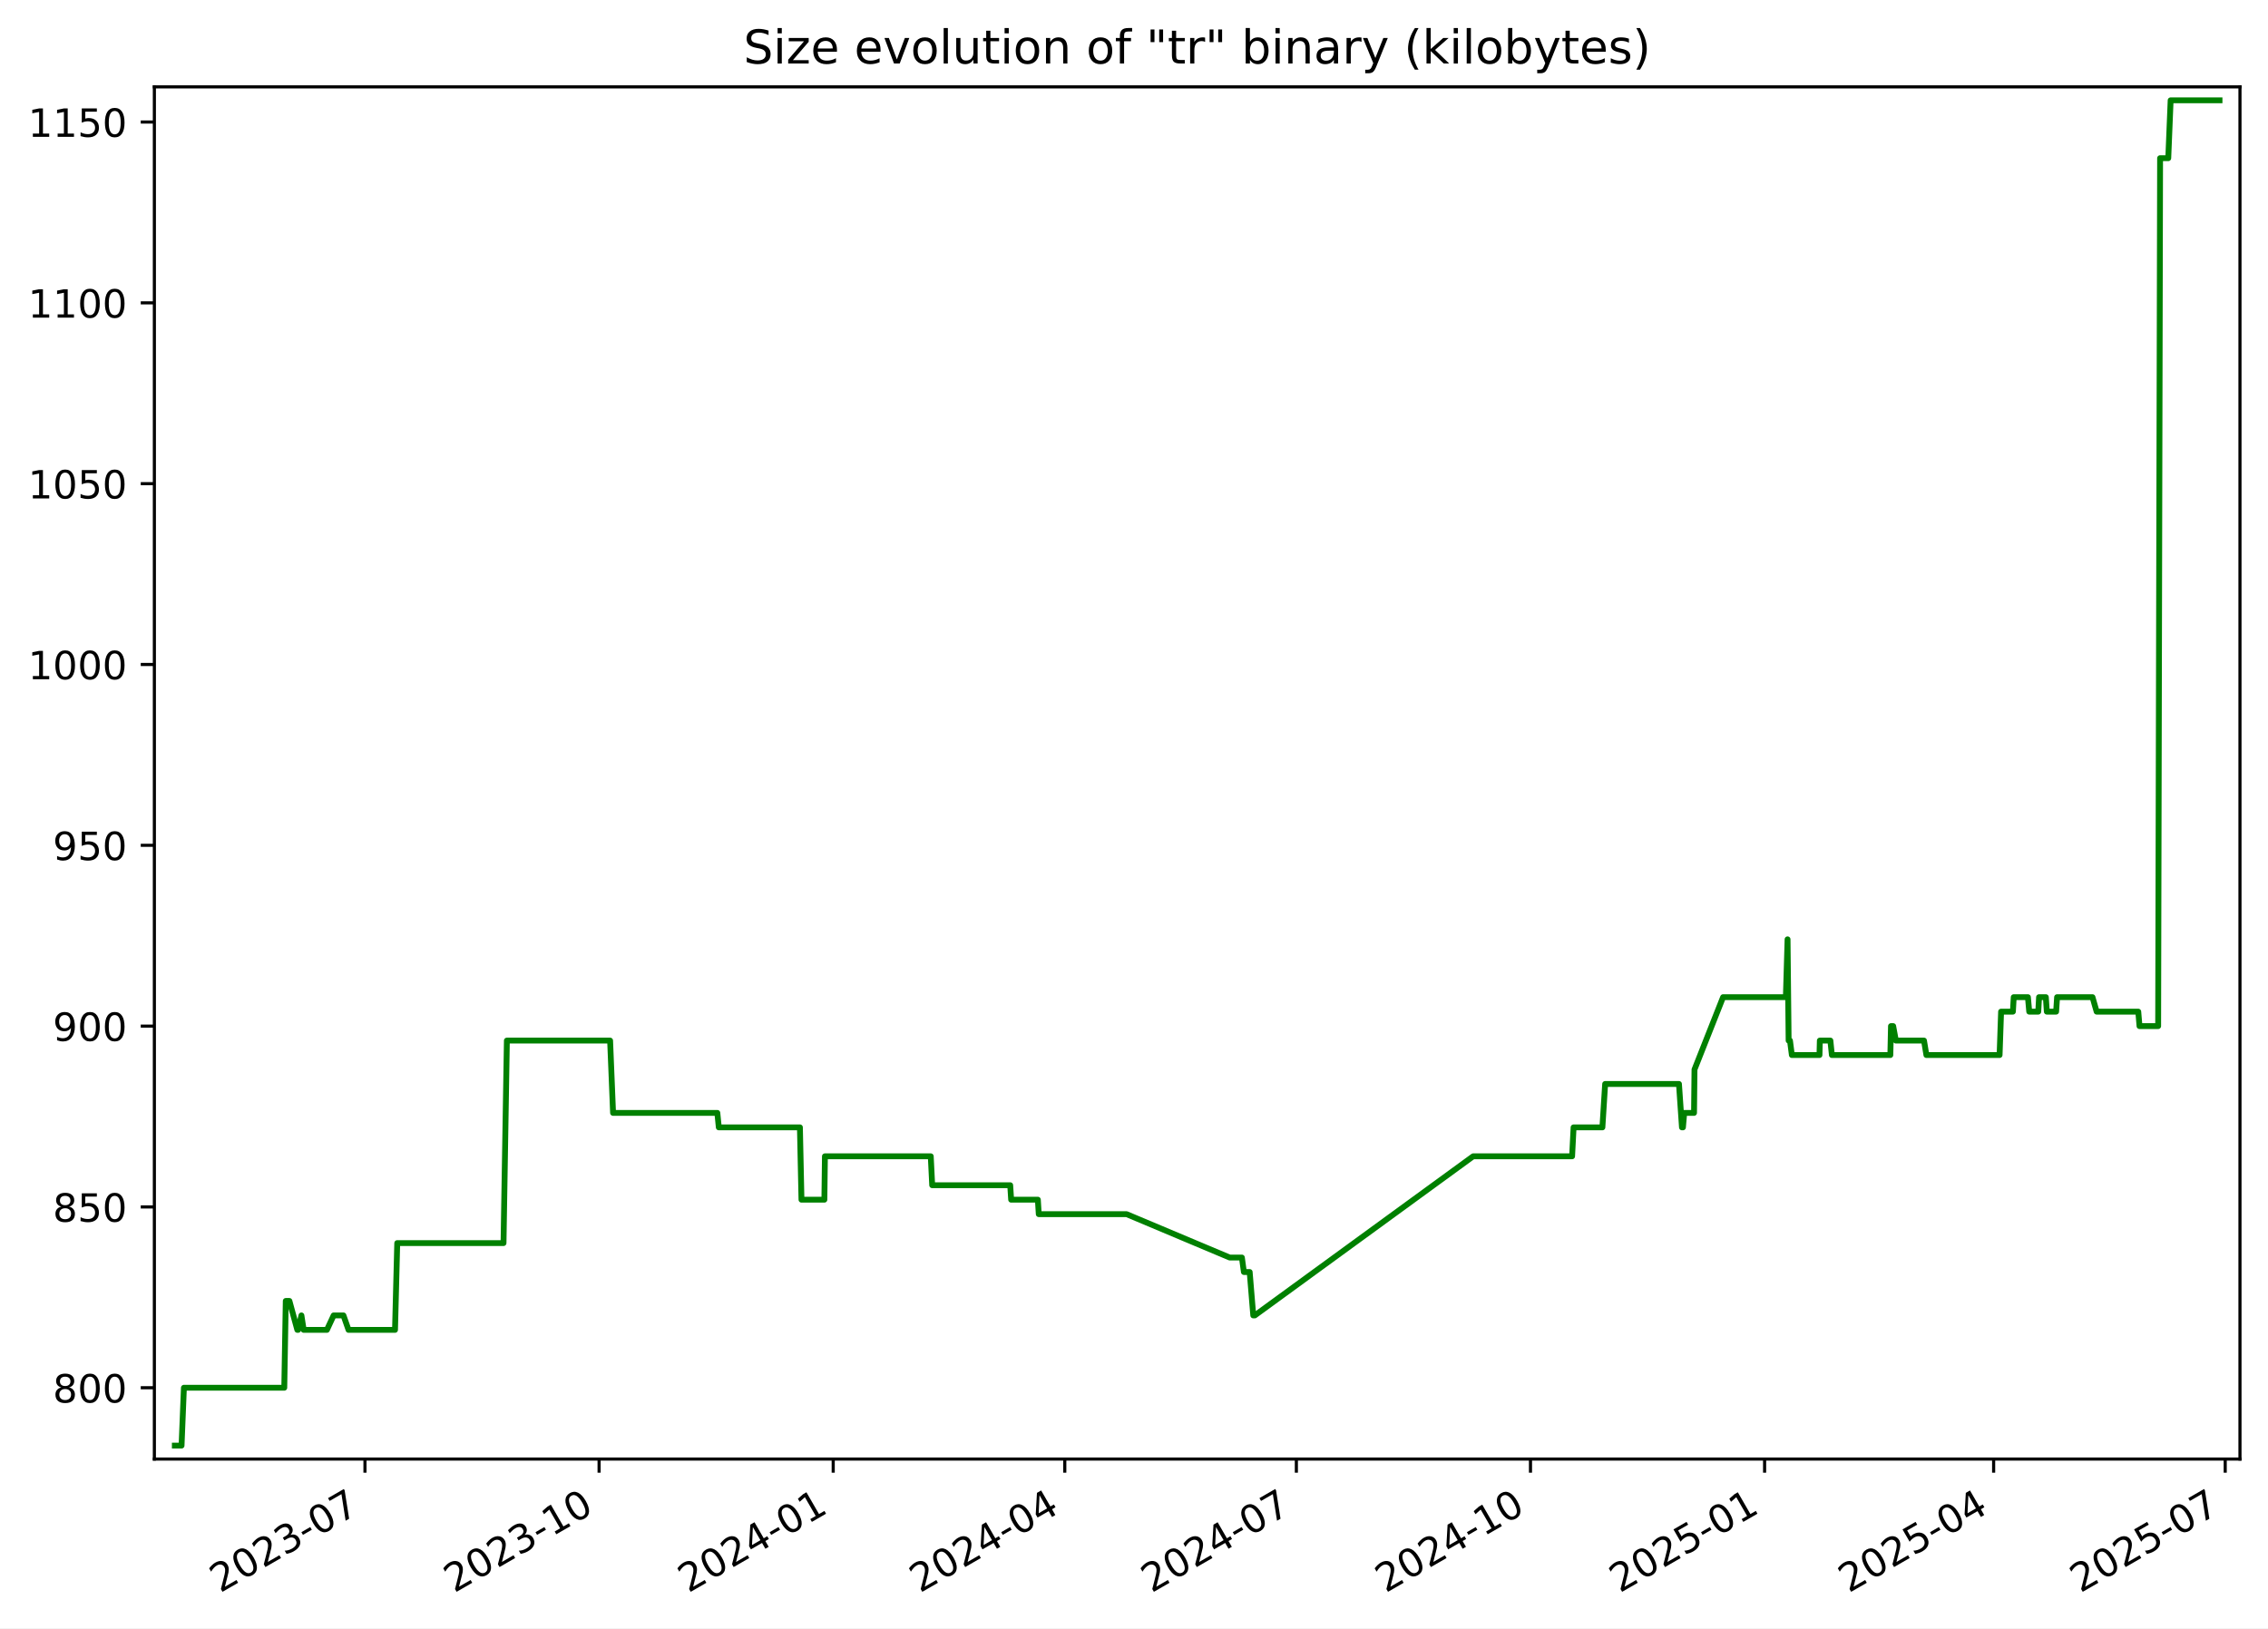
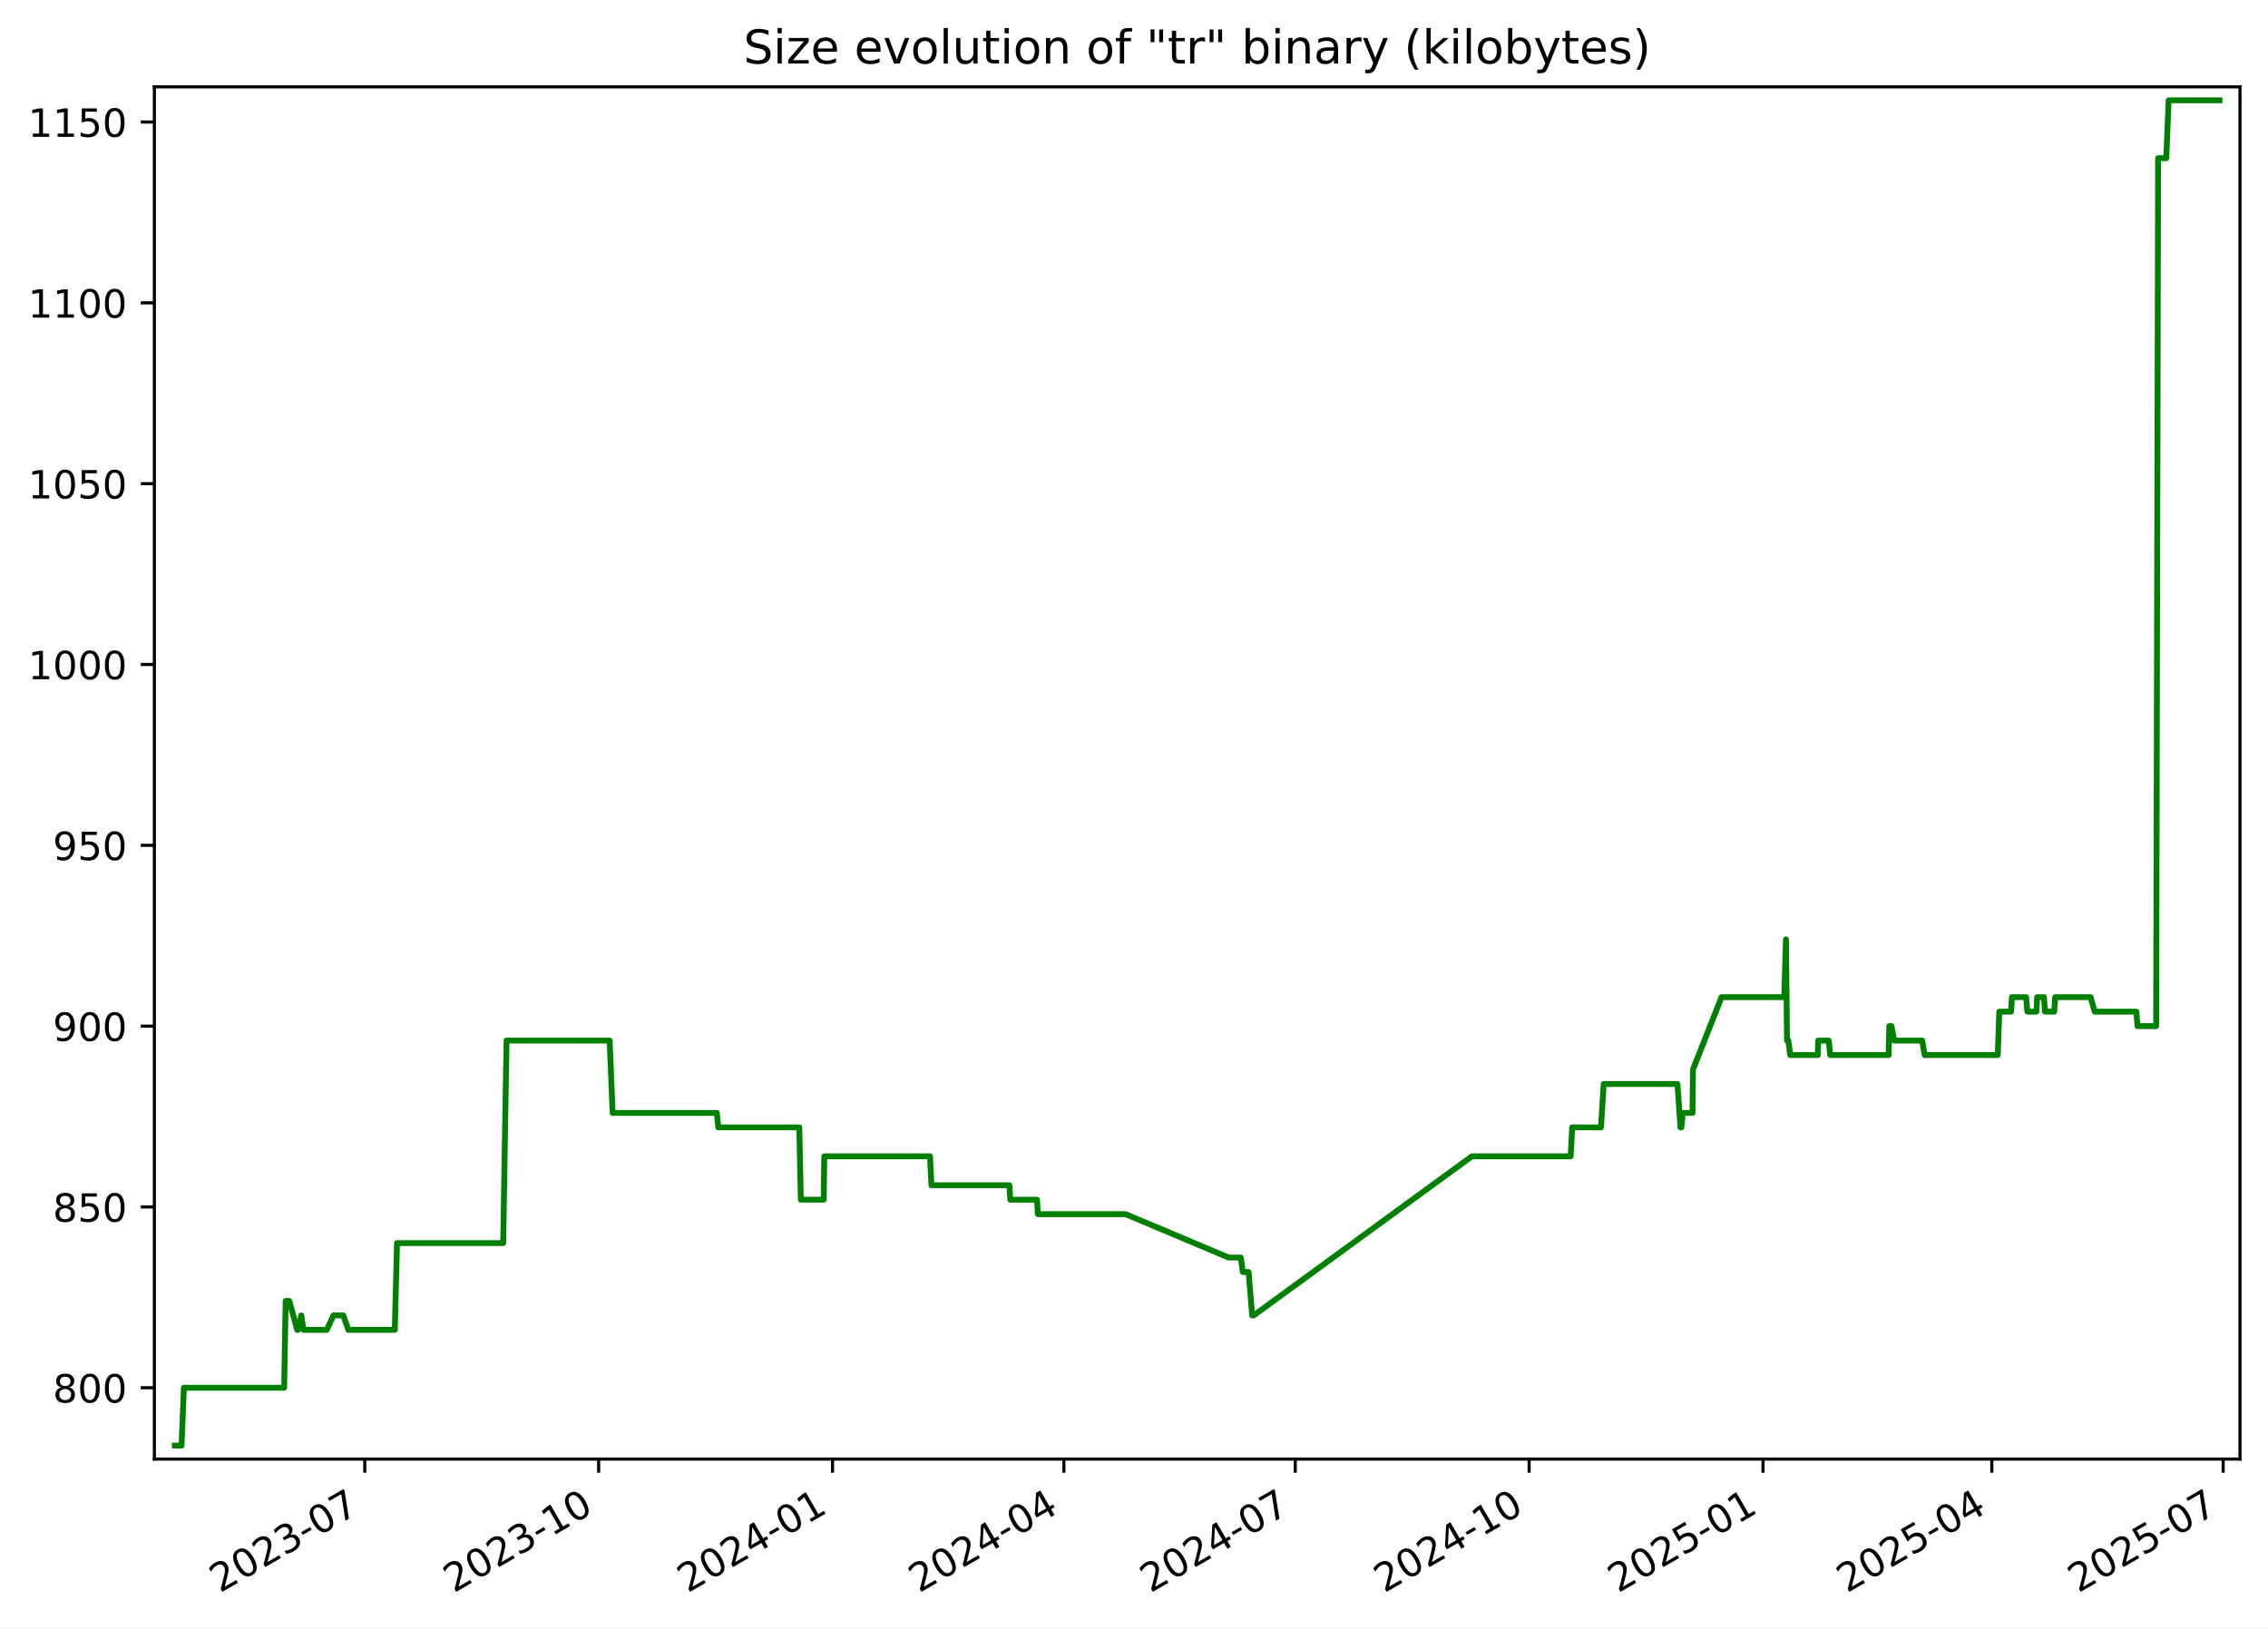
<svg xmlns="http://www.w3.org/2000/svg" xmlns:xlink="http://www.w3.org/1999/xlink" width="582.53pt" height="418.303pt" viewBox="0 0 582.53 418.303" version="1.1">
  <defs>
    <style type="text/css">*{stroke-linejoin: round; stroke-linecap: butt}</style>
  </defs>
  <g id="figure_1">
    <g id="patch_1">
      <path d="M -0 418.303  L 582.53 418.303  L 582.53 0  L -0 0  z " style="fill: #ffffff" />
    </g>
    <g id="axes_1">
      <g id="patch_2">
        <path d="M 39.65 374.83  L 575.33 374.83  L 575.33 22.318  L 39.65 22.318  z " style="fill: #ffffff" />
      </g>
      <g id="matplotlib.axis_1">
        <g id="xtick_1">
          <g id="line2d_1">
            <defs>
-               <path id="m48442e065f" d="M 0 0  L 0 3.5  " style="stroke: #000000; stroke-width: 0.8" />
+               <path id="m1d45d23394" d="M 0 0  L 0 3.5  " style="stroke: #000000; stroke-width: 0.8" />
            </defs>
            <g>
-               <use xlink:href="#m48442e065f" x="93.741" y="374.83" style="stroke: #000000; stroke-width: 0.8" />
+               <use xlink:href="#m1d45d23394" x="93.692" y="374.83" style="stroke: #000000; stroke-width: 0.8" />
            </g>
          </g>
          <g id="text_1">
-             <g transform="translate(56.51607 409.302) rotate(-30) scale(0.1 -0.1)">
+             <g transform="translate(56.46721 409.302) rotate(-30) scale(0.1 -0.1)">
              <defs>
                <path id="DejaVuSans-32" d="M 1228 531  L 3431 531  L 3431 0  L 469 0  L 469 531  Q 828 903 1448 1529  Q 2069 2156 2228 2338  Q 2531 2678 2651 2914  Q 2772 3150 2772 3378  Q 2772 3750 2511 3984  Q 2250 4219 1831 4219  Q 1534 4219 1204 4116  Q 875 4013 500 3803  L 500 4441  Q 881 4594 1212 4672  Q 1544 4750 1819 4750  Q 2544 4750 2975 4387  Q 3406 4025 3406 3419  Q 3406 3131 3298 2873  Q 3191 2616 2906 2266  Q 2828 2175 2409 1742  Q 1991 1309 1228 531  z " transform="scale(0.015625)" />
                <path id="DejaVuSans-30" d="M 2034 4250  Q 1547 4250 1301 3770  Q 1056 3291 1056 2328  Q 1056 1369 1301 889  Q 1547 409 2034 409  Q 2525 409 2770 889  Q 3016 1369 3016 2328  Q 3016 3291 2770 3770  Q 2525 4250 2034 4250  z M 2034 4750  Q 2819 4750 3233 4129  Q 3647 3509 3647 2328  Q 3647 1150 3233 529  Q 2819 -91 2034 -91  Q 1250 -91 836 529  Q 422 1150 422 2328  Q 422 3509 836 4129  Q 1250 4750 2034 4750  z " transform="scale(0.015625)" />
                <path id="DejaVuSans-33" d="M 2597 2516  Q 3050 2419 3304 2112  Q 3559 1806 3559 1356  Q 3559 666 3084 287  Q 2609 -91 1734 -91  Q 1441 -91 1130 -33  Q 819 25 488 141  L 488 750  Q 750 597 1062 519  Q 1375 441 1716 441  Q 2309 441 2620 675  Q 2931 909 2931 1356  Q 2931 1769 2642 2001  Q 2353 2234 1838 2234  L 1294 2234  L 1294 2753  L 1863 2753  Q 2328 2753 2575 2939  Q 2822 3125 2822 3475  Q 2822 3834 2567 4026  Q 2313 4219 1838 4219  Q 1578 4219 1281 4162  Q 984 4106 628 3988  L 628 4550  Q 988 4650 1302 4700  Q 1616 4750 1894 4750  Q 2613 4750 3031 4423  Q 3450 4097 3450 3541  Q 3450 3153 3228 2886  Q 3006 2619 2597 2516  z " transform="scale(0.015625)" />
                <path id="DejaVuSans-2d" d="M 313 2009  L 1997 2009  L 1997 1497  L 313 1497  L 313 2009  z " transform="scale(0.015625)" />
                <path id="DejaVuSans-37" d="M 525 4666  L 3525 4666  L 3525 4397  L 1831 0  L 1172 0  L 2766 4134  L 525 4134  L 525 4666  z " transform="scale(0.015625)" />
              </defs>
              <use xlink:href="#DejaVuSans-32" />
              <use xlink:href="#DejaVuSans-30" x="63.623" />
              <use xlink:href="#DejaVuSans-32" x="127.246" />
              <use xlink:href="#DejaVuSans-33" x="190.869" />
              <use xlink:href="#DejaVuSans-2d" x="254.492" />
              <use xlink:href="#DejaVuSans-30" x="290.576" />
              <use xlink:href="#DejaVuSans-37" x="354.199" />
            </g>
          </g>
        </g>
        <g id="xtick_2">
          <g id="line2d_2">
            <g>
-               <use xlink:href="#m48442e065f" x="153.874" y="374.83" style="stroke: #000000; stroke-width: 0.8" />
+               <use xlink:href="#m1d45d23394" x="153.765" y="374.83" style="stroke: #000000; stroke-width: 0.8" />
            </g>
          </g>
          <g id="text_2">
-             <g transform="translate(116.6494 409.302) rotate(-30) scale(0.1 -0.1)">
+             <g transform="translate(116.5404 409.302) rotate(-30) scale(0.1 -0.1)">
              <defs>
                <path id="DejaVuSans-31" d="M 794 531  L 1825 531  L 1825 4091  L 703 3866  L 703 4441  L 1819 4666  L 2450 4666  L 2450 531  L 3481 531  L 3481 0  L 794 0  L 794 531  z " transform="scale(0.015625)" />
              </defs>
              <use xlink:href="#DejaVuSans-32" />
              <use xlink:href="#DejaVuSans-30" x="63.623" />
              <use xlink:href="#DejaVuSans-32" x="127.246" />
              <use xlink:href="#DejaVuSans-33" x="190.869" />
              <use xlink:href="#DejaVuSans-2d" x="254.492" />
              <use xlink:href="#DejaVuSans-31" x="290.576" />
              <use xlink:href="#DejaVuSans-30" x="354.199" />
            </g>
          </g>
        </g>
        <g id="xtick_3">
          <g id="line2d_3">
            <g>
-               <use xlink:href="#m48442e065f" x="214.008" y="374.83" style="stroke: #000000; stroke-width: 0.8" />
+               <use xlink:href="#m1d45d23394" x="213.838" y="374.83" style="stroke: #000000; stroke-width: 0.8" />
            </g>
          </g>
          <g id="text_3">
-             <g transform="translate(176.7828 409.302) rotate(-30) scale(0.1 -0.1)">
+             <g transform="translate(176.6136 409.302) rotate(-30) scale(0.1 -0.1)">
              <defs>
                <path id="DejaVuSans-34" d="M 2419 4116  L 825 1625  L 2419 1625  L 2419 4116  z M 2253 4666  L 3047 4666  L 3047 1625  L 3713 1625  L 3713 1100  L 3047 1100  L 3047 0  L 2419 0  L 2419 1100  L 313 1100  L 313 1709  L 2253 4666  z " transform="scale(0.015625)" />
              </defs>
              <use xlink:href="#DejaVuSans-32" />
              <use xlink:href="#DejaVuSans-30" x="63.623" />
              <use xlink:href="#DejaVuSans-32" x="127.246" />
              <use xlink:href="#DejaVuSans-34" x="190.869" />
              <use xlink:href="#DejaVuSans-2d" x="254.492" />
              <use xlink:href="#DejaVuSans-30" x="290.576" />
              <use xlink:href="#DejaVuSans-31" x="354.199" />
            </g>
          </g>
        </g>
        <g id="xtick_4">
          <g id="line2d_4">
            <g>
-               <use xlink:href="#m48442e065f" x="273.487" y="374.83" style="stroke: #000000; stroke-width: 0.8" />
+               <use xlink:href="#m1d45d23394" x="273.259" y="374.83" style="stroke: #000000; stroke-width: 0.8" />
            </g>
          </g>
          <g id="text_4">
-             <g transform="translate(236.2625 409.302) rotate(-30) scale(0.1 -0.1)">
+             <g transform="translate(236.0338 409.302) rotate(-30) scale(0.1 -0.1)">
              <use xlink:href="#DejaVuSans-32" />
              <use xlink:href="#DejaVuSans-30" x="63.623" />
              <use xlink:href="#DejaVuSans-32" x="127.246" />
              <use xlink:href="#DejaVuSans-34" x="190.869" />
              <use xlink:href="#DejaVuSans-2d" x="254.492" />
              <use xlink:href="#DejaVuSans-30" x="290.576" />
              <use xlink:href="#DejaVuSans-34" x="354.199" />
            </g>
          </g>
        </g>
        <g id="xtick_5">
          <g id="line2d_5">
            <g>
-               <use xlink:href="#m48442e065f" x="332.967" y="374.83" style="stroke: #000000; stroke-width: 0.8" />
+               <use xlink:href="#m1d45d23394" x="332.679" y="374.83" style="stroke: #000000; stroke-width: 0.8" />
            </g>
          </g>
          <g id="text_5">
-             <g transform="translate(295.7422 409.302) rotate(-30) scale(0.1 -0.1)">
+             <g transform="translate(295.4541 409.302) rotate(-30) scale(0.1 -0.1)">
              <use xlink:href="#DejaVuSans-32" />
              <use xlink:href="#DejaVuSans-30" x="63.623" />
              <use xlink:href="#DejaVuSans-32" x="127.246" />
              <use xlink:href="#DejaVuSans-34" x="190.869" />
              <use xlink:href="#DejaVuSans-2d" x="254.492" />
              <use xlink:href="#DejaVuSans-30" x="290.576" />
              <use xlink:href="#DejaVuSans-37" x="354.199" />
            </g>
          </g>
        </g>
        <g id="xtick_6">
          <g id="line2d_6">
            <g>
-               <use xlink:href="#m48442e065f" x="393.1" y="374.83" style="stroke: #000000; stroke-width: 0.8" />
+               <use xlink:href="#m1d45d23394" x="392.752" y="374.83" style="stroke: #000000; stroke-width: 0.8" />
            </g>
          </g>
          <g id="text_6">
-             <g transform="translate(355.8756 409.302) rotate(-30) scale(0.1 -0.1)">
+             <g transform="translate(355.5273 409.302) rotate(-30) scale(0.1 -0.1)">
              <use xlink:href="#DejaVuSans-32" />
              <use xlink:href="#DejaVuSans-30" x="63.623" />
              <use xlink:href="#DejaVuSans-32" x="127.246" />
              <use xlink:href="#DejaVuSans-34" x="190.869" />
              <use xlink:href="#DejaVuSans-2d" x="254.492" />
              <use xlink:href="#DejaVuSans-31" x="290.576" />
              <use xlink:href="#DejaVuSans-30" x="354.199" />
            </g>
          </g>
        </g>
        <g id="xtick_7">
          <g id="line2d_7">
            <g>
-               <use xlink:href="#m48442e065f" x="453.234" y="374.83" style="stroke: #000000; stroke-width: 0.8" />
+               <use xlink:href="#m1d45d23394" x="452.825" y="374.83" style="stroke: #000000; stroke-width: 0.8" />
            </g>
          </g>
          <g id="text_7">
-             <g transform="translate(416.009 409.302) rotate(-30) scale(0.1 -0.1)">
+             <g transform="translate(415.6005 409.302) rotate(-30) scale(0.1 -0.1)">
              <defs>
                <path id="DejaVuSans-35" d="M 691 4666  L 3169 4666  L 3169 4134  L 1269 4134  L 1269 2991  Q 1406 3038 1543 3061  Q 1681 3084 1819 3084  Q 2600 3084 3056 2656  Q 3513 2228 3513 1497  Q 3513 744 3044 326  Q 2575 -91 1722 -91  Q 1428 -91 1123 -41  Q 819 9 494 109  L 494 744  Q 775 591 1075 516  Q 1375 441 1709 441  Q 2250 441 2565 725  Q 2881 1009 2881 1497  Q 2881 1984 2565 2268  Q 2250 2553 1709 2553  Q 1456 2553 1204 2497  Q 953 2441 691 2322  L 691 4666  z " transform="scale(0.015625)" />
              </defs>
              <use xlink:href="#DejaVuSans-32" />
              <use xlink:href="#DejaVuSans-30" x="63.623" />
              <use xlink:href="#DejaVuSans-32" x="127.246" />
              <use xlink:href="#DejaVuSans-35" x="190.869" />
              <use xlink:href="#DejaVuSans-2d" x="254.492" />
              <use xlink:href="#DejaVuSans-30" x="290.576" />
              <use xlink:href="#DejaVuSans-31" x="354.199" />
            </g>
          </g>
        </g>
        <g id="xtick_8">
          <g id="line2d_8">
            <g>
-               <use xlink:href="#m48442e065f" x="512.06" y="374.83" style="stroke: #000000; stroke-width: 0.8" />
+               <use xlink:href="#m1d45d23394" x="511.593" y="374.83" style="stroke: #000000; stroke-width: 0.8" />
            </g>
          </g>
          <g id="text_8">
-             <g transform="translate(474.8351 409.302) rotate(-30) scale(0.1 -0.1)">
+             <g transform="translate(474.3677 409.302) rotate(-30) scale(0.1 -0.1)">
              <use xlink:href="#DejaVuSans-32" />
              <use xlink:href="#DejaVuSans-30" x="63.623" />
              <use xlink:href="#DejaVuSans-32" x="127.246" />
              <use xlink:href="#DejaVuSans-35" x="190.869" />
              <use xlink:href="#DejaVuSans-2d" x="254.492" />
              <use xlink:href="#DejaVuSans-30" x="290.576" />
              <use xlink:href="#DejaVuSans-34" x="354.199" />
            </g>
          </g>
        </g>
        <g id="xtick_9">
          <g id="line2d_9">
            <g>
-               <use xlink:href="#m48442e065f" x="571.54" y="374.83" style="stroke: #000000; stroke-width: 0.8" />
+               <use xlink:href="#m1d45d23394" x="571.013" y="374.83" style="stroke: #000000; stroke-width: 0.8" />
            </g>
          </g>
          <g id="text_9">
-             <g transform="translate(534.3148 409.302) rotate(-30) scale(0.1 -0.1)">
+             <g transform="translate(533.788 409.302) rotate(-30) scale(0.1 -0.1)">
              <use xlink:href="#DejaVuSans-32" />
              <use xlink:href="#DejaVuSans-30" x="63.623" />
              <use xlink:href="#DejaVuSans-32" x="127.246" />
              <use xlink:href="#DejaVuSans-35" x="190.869" />
              <use xlink:href="#DejaVuSans-2d" x="254.492" />
              <use xlink:href="#DejaVuSans-30" x="290.576" />
              <use xlink:href="#DejaVuSans-37" x="354.199" />
            </g>
          </g>
        </g>
      </g>
      <g id="matplotlib.axis_2">
        <g id="ytick_1">
          <g id="line2d_10">
            <defs>
-               <path id="m0a3a4441b0" d="M 0 0  L -3.5 0  " style="stroke: #000000; stroke-width: 0.8" />
+               <path id="m130ad8e49f" d="M 0 0  L -3.5 0  " style="stroke: #000000; stroke-width: 0.8" />
            </defs>
            <g>
-               <use xlink:href="#m0a3a4441b0" x="39.65" y="356.51" style="stroke: #000000; stroke-width: 0.8" />
+               <use xlink:href="#m130ad8e49f" x="39.65" y="356.51" style="stroke: #000000; stroke-width: 0.8" />
            </g>
          </g>
          <g id="text_10">
            <g transform="translate(13.5625 360.3088) scale(0.1 -0.1)">
              <defs>
                <path id="DejaVuSans-38" d="M 2034 2216  Q 1584 2216 1326 1975  Q 1069 1734 1069 1313  Q 1069 891 1326 650  Q 1584 409 2034 409  Q 2484 409 2743 651  Q 3003 894 3003 1313  Q 3003 1734 2745 1975  Q 2488 2216 2034 2216  z M 1403 2484  Q 997 2584 770 2862  Q 544 3141 544 3541  Q 544 4100 942 4425  Q 1341 4750 2034 4750  Q 2731 4750 3128 4425  Q 3525 4100 3525 3541  Q 3525 3141 3298 2862  Q 3072 2584 2669 2484  Q 3125 2378 3379 2068  Q 3634 1759 3634 1313  Q 3634 634 3220 271  Q 2806 -91 2034 -91  Q 1263 -91 848 271  Q 434 634 434 1313  Q 434 1759 690 2068  Q 947 2378 1403 2484  z M 1172 3481  Q 1172 3119 1398 2916  Q 1625 2713 2034 2713  Q 2441 2713 2670 2916  Q 2900 3119 2900 3481  Q 2900 3844 2670 4047  Q 2441 4250 2034 4250  Q 1625 4250 1398 4047  Q 1172 3844 1172 3481  z " transform="scale(0.015625)" />
              </defs>
              <use xlink:href="#DejaVuSans-38" />
              <use xlink:href="#DejaVuSans-30" x="63.623" />
              <use xlink:href="#DejaVuSans-30" x="127.246" />
            </g>
          </g>
        </g>
        <g id="ytick_2">
          <g id="line2d_11">
            <g>
-               <use xlink:href="#m0a3a4441b0" x="39.65" y="310.058" style="stroke: #000000; stroke-width: 0.8" />
+               <use xlink:href="#m130ad8e49f" x="39.65" y="310.058" style="stroke: #000000; stroke-width: 0.8" />
            </g>
          </g>
          <g id="text_11">
            <g transform="translate(13.5625 313.8572) scale(0.1 -0.1)">
              <use xlink:href="#DejaVuSans-38" />
              <use xlink:href="#DejaVuSans-35" x="63.623" />
              <use xlink:href="#DejaVuSans-30" x="127.246" />
            </g>
          </g>
        </g>
        <g id="ytick_3">
          <g id="line2d_12">
            <g>
-               <use xlink:href="#m0a3a4441b0" x="39.65" y="263.606" style="stroke: #000000; stroke-width: 0.8" />
+               <use xlink:href="#m130ad8e49f" x="39.65" y="263.606" style="stroke: #000000; stroke-width: 0.8" />
            </g>
          </g>
          <g id="text_12">
            <g transform="translate(13.5625 267.4056) scale(0.1 -0.1)">
              <defs>
                <path id="DejaVuSans-39" d="M 703 97  L 703 672  Q 941 559 1184 500  Q 1428 441 1663 441  Q 2288 441 2617 861  Q 2947 1281 2994 2138  Q 2813 1869 2534 1725  Q 2256 1581 1919 1581  Q 1219 1581 811 2004  Q 403 2428 403 3163  Q 403 3881 828 4315  Q 1253 4750 1959 4750  Q 2769 4750 3195 4129  Q 3622 3509 3622 2328  Q 3622 1225 3098 567  Q 2575 -91 1691 -91  Q 1453 -91 1209 -44  Q 966 3 703 97  z M 1959 2075  Q 2384 2075 2632 2365  Q 2881 2656 2881 3163  Q 2881 3666 2632 3958  Q 2384 4250 1959 4250  Q 1534 4250 1286 3958  Q 1038 3666 1038 3163  Q 1038 2656 1286 2365  Q 1534 2075 1959 2075  z " transform="scale(0.015625)" />
              </defs>
              <use xlink:href="#DejaVuSans-39" />
              <use xlink:href="#DejaVuSans-30" x="63.623" />
              <use xlink:href="#DejaVuSans-30" x="127.246" />
            </g>
          </g>
        </g>
        <g id="ytick_4">
          <g id="line2d_13">
            <g>
-               <use xlink:href="#m0a3a4441b0" x="39.65" y="217.155" style="stroke: #000000; stroke-width: 0.8" />
+               <use xlink:href="#m130ad8e49f" x="39.65" y="217.155" style="stroke: #000000; stroke-width: 0.8" />
            </g>
          </g>
          <g id="text_13">
            <g transform="translate(13.5625 220.954) scale(0.1 -0.1)">
              <use xlink:href="#DejaVuSans-39" />
              <use xlink:href="#DejaVuSans-35" x="63.623" />
              <use xlink:href="#DejaVuSans-30" x="127.246" />
            </g>
          </g>
        </g>
        <g id="ytick_5">
          <g id="line2d_14">
            <g>
-               <use xlink:href="#m0a3a4441b0" x="39.65" y="170.703" style="stroke: #000000; stroke-width: 0.8" />
+               <use xlink:href="#m130ad8e49f" x="39.65" y="170.703" style="stroke: #000000; stroke-width: 0.8" />
            </g>
          </g>
          <g id="text_14">
            <g transform="translate(7.2 174.5024) scale(0.1 -0.1)">
              <use xlink:href="#DejaVuSans-31" />
              <use xlink:href="#DejaVuSans-30" x="63.623" />
              <use xlink:href="#DejaVuSans-30" x="127.246" />
              <use xlink:href="#DejaVuSans-30" x="190.869" />
            </g>
          </g>
        </g>
        <g id="ytick_6">
          <g id="line2d_15">
            <g>
-               <use xlink:href="#m0a3a4441b0" x="39.65" y="124.252" style="stroke: #000000; stroke-width: 0.8" />
+               <use xlink:href="#m130ad8e49f" x="39.65" y="124.252" style="stroke: #000000; stroke-width: 0.8" />
            </g>
          </g>
          <g id="text_15">
            <g transform="translate(7.2 128.0508) scale(0.1 -0.1)">
              <use xlink:href="#DejaVuSans-31" />
              <use xlink:href="#DejaVuSans-30" x="63.623" />
              <use xlink:href="#DejaVuSans-35" x="127.246" />
              <use xlink:href="#DejaVuSans-30" x="190.869" />
            </g>
          </g>
        </g>
        <g id="ytick_7">
          <g id="line2d_16">
            <g>
-               <use xlink:href="#m0a3a4441b0" x="39.65" y="77.8" style="stroke: #000000; stroke-width: 0.8" />
+               <use xlink:href="#m130ad8e49f" x="39.65" y="77.8" style="stroke: #000000; stroke-width: 0.8" />
            </g>
          </g>
          <g id="text_16">
            <g transform="translate(7.2 81.59915) scale(0.1 -0.1)">
              <use xlink:href="#DejaVuSans-31" />
              <use xlink:href="#DejaVuSans-31" x="63.623" />
              <use xlink:href="#DejaVuSans-30" x="127.246" />
              <use xlink:href="#DejaVuSans-30" x="190.869" />
            </g>
          </g>
        </g>
        <g id="ytick_8">
          <g id="line2d_17">
            <g>
-               <use xlink:href="#m0a3a4441b0" x="39.65" y="31.348" style="stroke: #000000; stroke-width: 0.8" />
+               <use xlink:href="#m130ad8e49f" x="39.65" y="31.348" style="stroke: #000000; stroke-width: 0.8" />
            </g>
          </g>
          <g id="text_17">
            <g transform="translate(7.2 35.14754) scale(0.1 -0.1)">
              <use xlink:href="#DejaVuSans-31" />
              <use xlink:href="#DejaVuSans-31" x="63.623" />
              <use xlink:href="#DejaVuSans-35" x="127.246" />
              <use xlink:href="#DejaVuSans-30" x="190.869" />
            </g>
          </g>
        </g>
      </g>
      <g id="line2d_18">
-         <path d="M 44.902 371.374  L 46.632 371.374  L 47.237 356.51  L 73.016 356.51  L 73.399 334.213  L 74.333 334.213  L 76.37 341.645  L 76.57 341.645  L 77.419 337.929  L 78.001 341.645  L 83.965 341.645  L 85.696 337.929  L 88.215 337.929  L 89.52 341.645  L 101.46 341.645  L 102.029 319.348  L 129.33 319.348  L 130.19 267.323  L 156.705 267.323  L 157.463 285.903  L 184.247 285.903  L 184.621 289.619  L 205.457 289.619  L 205.855 308.2  L 211.739 308.2  L 211.88 297.052  L 239.064 297.052  L 239.432 304.484  L 259.47 304.484  L 259.71 308.2  L 266.572 308.2  L 266.804 311.916  L 289.358 311.916  L 315.85 323.064  L 318.978 323.064  L 319.49 326.781  L 320.977 326.781  L 321.897 337.929  L 322.295 337.929  L 378.384 297.052  L 403.791 297.052  L 404.172 289.619  L 411.571 289.619  L 412.278 278.471  L 431.241 278.471  L 432.008 289.619  L 432.262 289.619  L 432.586 285.903  L 435.109 285.903  L 435.226 274.755  L 442.568 256.174  L 458.695 256.174  L 459.131 241.31  L 459.405 267.323  L 459.752 267.323  L 460.234 271.039  L 467.328 271.039  L 467.419 267.323  L 470.129 267.323  L 470.511 271.039  L 485.528 271.039  L 485.694 263.606  L 486.26 263.606  L 486.947 267.323  L 494.175 267.323  L 494.79 271.039  L 513.589 271.039  L 513.974 259.89  L 517.01 259.89  L 517.221 256.174  L 520.868 256.174  L 521.201 259.89  L 523.525 259.89  L 523.725 256.174  L 525.471 256.174  L 525.718 259.89  L 528.111 259.89  L 528.357 256.174  L 537.453 256.174  L 538.516 259.89  L 549.211 259.89  L 549.525 263.606  L 554.317 263.606  L 554.813 40.639  L 556.914 40.639  L 557.522 25.774  L 570.078 25.774  L 570.078 25.774  " clip-path="url(#p244b6383b5)" style="fill: none; stroke: #008000; stroke-width: 1.5; stroke-linecap: square" />
+         <path d="M 44.902 371.374  L 46.63 371.374  L 47.235 356.51  L 72.988 356.51  L 73.37 334.213  L 74.304 334.213  L 76.339 341.645  L 76.539 341.645  L 77.387 337.929  L 77.968 341.645  L 83.925 341.645  L 85.655 337.929  L 88.172 337.929  L 89.476 341.645  L 101.403 341.645  L 101.972 319.348  L 129.245 319.348  L 130.105 267.323  L 156.593 267.323  L 157.35 285.903  L 184.108 285.903  L 184.482 289.619  L 205.297 289.619  L 205.694 308.2  L 211.573 308.2  L 211.713 297.052  L 238.87 297.052  L 239.237 304.484  L 259.256 304.484  L 259.495 308.2  L 266.35 308.2  L 266.582 311.916  L 289.113 311.916  L 315.579 323.064  L 318.704 323.064  L 319.215 326.781  L 320.7 326.781  L 321.62 337.929  L 322.018 337.929  L 378.05 297.052  L 403.432 297.052  L 403.813 289.619  L 411.204 289.619  L 411.91 278.471  L 430.854 278.471  L 431.621 289.619  L 431.875 289.619  L 432.198 285.903  L 434.718 285.903  L 434.836 274.755  L 442.17 256.174  L 458.281 256.174  L 458.717 241.31  L 458.99 267.323  L 459.337 267.323  L 459.819 271.039  L 466.906 271.039  L 466.996 267.323  L 469.704 267.323  L 470.085 271.039  L 485.088 271.039  L 485.253 263.606  L 485.819 263.606  L 486.504 267.323  L 493.726 267.323  L 494.34 271.039  L 513.12 271.039  L 513.504 259.89  L 516.537 259.89  L 516.749 256.174  L 520.392 256.174  L 520.724 259.89  L 523.047 259.89  L 523.246 256.174  L 524.99 256.174  L 525.237 259.89  L 527.628 259.89  L 527.873 256.174  L 536.96 256.174  L 538.022 259.89  L 548.707 259.89  L 549.02 263.606  L 553.808 263.606  L 554.303 40.639  L 556.402 40.639  L 557.009 25.774  L 570.078 25.774  L 570.078 25.774  " clip-path="url(#pdb0f737e84)" style="fill: none; stroke: #008000; stroke-width: 1.5; stroke-linecap: square" />
      </g>
      <g id="patch_3">
        <path d="M 39.65 374.83  L 39.65 22.318  " style="fill: none; stroke: #000000; stroke-width: 0.8; stroke-linejoin: miter; stroke-linecap: square" />
      </g>
      <g id="patch_4">
        <path d="M 575.33 374.83  L 575.33 22.318  " style="fill: none; stroke: #000000; stroke-width: 0.8; stroke-linejoin: miter; stroke-linecap: square" />
      </g>
      <g id="patch_5">
        <path d="M 39.65 374.83  L 575.33 374.83  " style="fill: none; stroke: #000000; stroke-width: 0.8; stroke-linejoin: miter; stroke-linecap: square" />
      </g>
      <g id="patch_6">
        <path d="M 39.65 22.318  L 575.33 22.318  " style="fill: none; stroke: #000000; stroke-width: 0.8; stroke-linejoin: miter; stroke-linecap: square" />
      </g>
      <g id="text_18">
        <g transform="translate(190.9756 16.31812) scale(0.12 -0.12)">
          <defs>
            <path id="DejaVuSans-53" d="M 3425 4513  L 3425 3897  Q 3066 4069 2747 4153  Q 2428 4238 2131 4238  Q 1616 4238 1336 4038  Q 1056 3838 1056 3469  Q 1056 3159 1242 3001  Q 1428 2844 1947 2747  L 2328 2669  Q 3034 2534 3370 2195  Q 3706 1856 3706 1288  Q 3706 609 3251 259  Q 2797 -91 1919 -91  Q 1588 -91 1214 -16  Q 841 59 441 206  L 441 856  Q 825 641 1194 531  Q 1563 422 1919 422  Q 2459 422 2753 634  Q 3047 847 3047 1241  Q 3047 1584 2836 1778  Q 2625 1972 2144 2069  L 1759 2144  Q 1053 2284 737 2584  Q 422 2884 422 3419  Q 422 4038 858 4394  Q 1294 4750 2059 4750  Q 2388 4750 2728 4690  Q 3069 4631 3425 4513  z " transform="scale(0.015625)" />
            <path id="DejaVuSans-69" d="M 603 3500  L 1178 3500  L 1178 0  L 603 0  L 603 3500  z M 603 4863  L 1178 4863  L 1178 4134  L 603 4134  L 603 4863  z " transform="scale(0.015625)" />
            <path id="DejaVuSans-7a" d="M 353 3500  L 3084 3500  L 3084 2975  L 922 459  L 3084 459  L 3084 0  L 275 0  L 275 525  L 2438 3041  L 353 3041  L 353 3500  z " transform="scale(0.015625)" />
            <path id="DejaVuSans-65" d="M 3597 1894  L 3597 1613  L 953 1613  Q 991 1019 1311 708  Q 1631 397 2203 397  Q 2534 397 2845 478  Q 3156 559 3463 722  L 3463 178  Q 3153 47 2828 -22  Q 2503 -91 2169 -91  Q 1331 -91 842 396  Q 353 884 353 1716  Q 353 2575 817 3079  Q 1281 3584 2069 3584  Q 2775 3584 3186 3129  Q 3597 2675 3597 1894  z M 3022 2063  Q 3016 2534 2758 2815  Q 2500 3097 2075 3097  Q 1594 3097 1305 2825  Q 1016 2553 972 2059  L 3022 2063  z " transform="scale(0.015625)" />
            <path id="DejaVuSans-20" transform="scale(0.015625)" />
            <path id="DejaVuSans-76" d="M 191 3500  L 800 3500  L 1894 563  L 2988 3500  L 3597 3500  L 2284 0  L 1503 0  L 191 3500  z " transform="scale(0.015625)" />
            <path id="DejaVuSans-6f" d="M 1959 3097  Q 1497 3097 1228 2736  Q 959 2375 959 1747  Q 959 1119 1226 758  Q 1494 397 1959 397  Q 2419 397 2687 759  Q 2956 1122 2956 1747  Q 2956 2369 2687 2733  Q 2419 3097 1959 3097  z M 1959 3584  Q 2709 3584 3137 3096  Q 3566 2609 3566 1747  Q 3566 888 3137 398  Q 2709 -91 1959 -91  Q 1206 -91 779 398  Q 353 888 353 1747  Q 353 2609 779 3096  Q 1206 3584 1959 3584  z " transform="scale(0.015625)" />
            <path id="DejaVuSans-6c" d="M 603 4863  L 1178 4863  L 1178 0  L 603 0  L 603 4863  z " transform="scale(0.015625)" />
            <path id="DejaVuSans-75" d="M 544 1381  L 544 3500  L 1119 3500  L 1119 1403  Q 1119 906 1312 657  Q 1506 409 1894 409  Q 2359 409 2629 706  Q 2900 1003 2900 1516  L 2900 3500  L 3475 3500  L 3475 0  L 2900 0  L 2900 538  Q 2691 219 2414 64  Q 2138 -91 1772 -91  Q 1169 -91 856 284  Q 544 659 544 1381  z M 1991 3584  L 1991 3584  z " transform="scale(0.015625)" />
            <path id="DejaVuSans-74" d="M 1172 4494  L 1172 3500  L 2356 3500  L 2356 3053  L 1172 3053  L 1172 1153  Q 1172 725 1289 603  Q 1406 481 1766 481  L 2356 481  L 2356 0  L 1766 0  Q 1100 0 847 248  Q 594 497 594 1153  L 594 3053  L 172 3053  L 172 3500  L 594 3500  L 594 4494  L 1172 4494  z " transform="scale(0.015625)" />
            <path id="DejaVuSans-6e" d="M 3513 2113  L 3513 0  L 2938 0  L 2938 2094  Q 2938 2591 2744 2837  Q 2550 3084 2163 3084  Q 1697 3084 1428 2787  Q 1159 2491 1159 1978  L 1159 0  L 581 0  L 581 3500  L 1159 3500  L 1159 2956  Q 1366 3272 1645 3428  Q 1925 3584 2291 3584  Q 2894 3584 3203 3211  Q 3513 2838 3513 2113  z " transform="scale(0.015625)" />
            <path id="DejaVuSans-66" d="M 2375 4863  L 2375 4384  L 1825 4384  Q 1516 4384 1395 4259  Q 1275 4134 1275 3809  L 1275 3500  L 2222 3500  L 2222 3053  L 1275 3053  L 1275 0  L 697 0  L 697 3053  L 147 3053  L 147 3500  L 697 3500  L 697 3744  Q 697 4328 969 4595  Q 1241 4863 1831 4863  L 2375 4863  z " transform="scale(0.015625)" />
            <path id="DejaVuSans-22" d="M 1147 4666  L 1147 2931  L 616 2931  L 616 4666  L 1147 4666  z M 2328 4666  L 2328 2931  L 1797 2931  L 1797 4666  L 2328 4666  z " transform="scale(0.015625)" />
            <path id="DejaVuSans-72" d="M 2631 2963  Q 2534 3019 2420 3045  Q 2306 3072 2169 3072  Q 1681 3072 1420 2755  Q 1159 2438 1159 1844  L 1159 0  L 581 0  L 581 3500  L 1159 3500  L 1159 2956  Q 1341 3275 1631 3429  Q 1922 3584 2338 3584  Q 2397 3584 2469 3576  Q 2541 3569 2628 3553  L 2631 2963  z " transform="scale(0.015625)" />
            <path id="DejaVuSans-62" d="M 3116 1747  Q 3116 2381 2855 2742  Q 2594 3103 2138 3103  Q 1681 3103 1420 2742  Q 1159 2381 1159 1747  Q 1159 1113 1420 752  Q 1681 391 2138 391  Q 2594 391 2855 752  Q 3116 1113 3116 1747  z M 1159 2969  Q 1341 3281 1617 3432  Q 1894 3584 2278 3584  Q 2916 3584 3314 3078  Q 3713 2572 3713 1747  Q 3713 922 3314 415  Q 2916 -91 2278 -91  Q 1894 -91 1617 61  Q 1341 213 1159 525  L 1159 0  L 581 0  L 581 4863  L 1159 4863  L 1159 2969  z " transform="scale(0.015625)" />
            <path id="DejaVuSans-61" d="M 2194 1759  Q 1497 1759 1228 1600  Q 959 1441 959 1056  Q 959 750 1161 570  Q 1363 391 1709 391  Q 2188 391 2477 730  Q 2766 1069 2766 1631  L 2766 1759  L 2194 1759  z M 3341 1997  L 3341 0  L 2766 0  L 2766 531  Q 2569 213 2275 61  Q 1981 -91 1556 -91  Q 1019 -91 701 211  Q 384 513 384 1019  Q 384 1609 779 1909  Q 1175 2209 1959 2209  L 2766 2209  L 2766 2266  Q 2766 2663 2505 2880  Q 2244 3097 1772 3097  Q 1472 3097 1187 3025  Q 903 2953 641 2809  L 641 3341  Q 956 3463 1253 3523  Q 1550 3584 1831 3584  Q 2591 3584 2966 3190  Q 3341 2797 3341 1997  z " transform="scale(0.015625)" />
            <path id="DejaVuSans-79" d="M 2059 -325  Q 1816 -950 1584 -1140  Q 1353 -1331 966 -1331  L 506 -1331  L 506 -850  L 844 -850  Q 1081 -850 1212 -737  Q 1344 -625 1503 -206  L 1606 56  L 191 3500  L 800 3500  L 1894 763  L 2988 3500  L 3597 3500  L 2059 -325  z " transform="scale(0.015625)" />
            <path id="DejaVuSans-28" d="M 1984 4856  Q 1566 4138 1362 3434  Q 1159 2731 1159 2009  Q 1159 1288 1364 580  Q 1569 -128 1984 -844  L 1484 -844  Q 1016 -109 783 600  Q 550 1309 550 2009  Q 550 2706 781 3412  Q 1013 4119 1484 4856  L 1984 4856  z " transform="scale(0.015625)" />
            <path id="DejaVuSans-6b" d="M 581 4863  L 1159 4863  L 1159 1991  L 2875 3500  L 3609 3500  L 1753 1863  L 3688 0  L 2938 0  L 1159 1709  L 1159 0  L 581 0  L 581 4863  z " transform="scale(0.015625)" />
            <path id="DejaVuSans-73" d="M 2834 3397  L 2834 2853  Q 2591 2978 2328 3040  Q 2066 3103 1784 3103  Q 1356 3103 1142 2972  Q 928 2841 928 2578  Q 928 2378 1081 2264  Q 1234 2150 1697 2047  L 1894 2003  Q 2506 1872 2764 1633  Q 3022 1394 3022 966  Q 3022 478 2636 193  Q 2250 -91 1575 -91  Q 1294 -91 989 -36  Q 684 19 347 128  L 347 722  Q 666 556 975 473  Q 1284 391 1588 391  Q 1994 391 2212 530  Q 2431 669 2431 922  Q 2431 1156 2273 1281  Q 2116 1406 1581 1522  L 1381 1569  Q 847 1681 609 1914  Q 372 2147 372 2553  Q 372 3047 722 3315  Q 1072 3584 1716 3584  Q 2034 3584 2315 3537  Q 2597 3491 2834 3397  z " transform="scale(0.015625)" />
            <path id="DejaVuSans-29" d="M 513 4856  L 1013 4856  Q 1481 4119 1714 3412  Q 1947 2706 1947 2009  Q 1947 1309 1714 600  Q 1481 -109 1013 -844  L 513 -844  Q 928 -128 1133 580  Q 1338 1288 1338 2009  Q 1338 2731 1133 3434  Q 928 4138 513 4856  z " transform="scale(0.015625)" />
          </defs>
          <use xlink:href="#DejaVuSans-53" />
          <use xlink:href="#DejaVuSans-69" x="63.477" />
          <use xlink:href="#DejaVuSans-7a" x="91.26" />
          <use xlink:href="#DejaVuSans-65" x="143.75" />
          <use xlink:href="#DejaVuSans-20" x="205.273" />
          <use xlink:href="#DejaVuSans-65" x="237.061" />
          <use xlink:href="#DejaVuSans-76" x="298.584" />
          <use xlink:href="#DejaVuSans-6f" x="357.764" />
          <use xlink:href="#DejaVuSans-6c" x="418.945" />
          <use xlink:href="#DejaVuSans-75" x="446.729" />
          <use xlink:href="#DejaVuSans-74" x="510.107" />
          <use xlink:href="#DejaVuSans-69" x="549.316" />
          <use xlink:href="#DejaVuSans-6f" x="577.1" />
          <use xlink:href="#DejaVuSans-6e" x="638.281" />
          <use xlink:href="#DejaVuSans-20" x="701.66" />
          <use xlink:href="#DejaVuSans-6f" x="733.447" />
          <use xlink:href="#DejaVuSans-66" x="794.629" />
          <use xlink:href="#DejaVuSans-20" x="829.834" />
          <use xlink:href="#DejaVuSans-22" x="861.621" />
          <use xlink:href="#DejaVuSans-74" x="907.617" />
          <use xlink:href="#DejaVuSans-72" x="946.826" />
          <use xlink:href="#DejaVuSans-22" x="987.939" />
          <use xlink:href="#DejaVuSans-20" x="1033.936" />
          <use xlink:href="#DejaVuSans-62" x="1065.723" />
          <use xlink:href="#DejaVuSans-69" x="1129.199" />
          <use xlink:href="#DejaVuSans-6e" x="1156.982" />
          <use xlink:href="#DejaVuSans-61" x="1220.361" />
          <use xlink:href="#DejaVuSans-72" x="1281.641" />
          <use xlink:href="#DejaVuSans-79" x="1322.754" />
          <use xlink:href="#DejaVuSans-20" x="1381.934" />
          <use xlink:href="#DejaVuSans-28" x="1413.721" />
          <use xlink:href="#DejaVuSans-6b" x="1452.734" />
          <use xlink:href="#DejaVuSans-69" x="1510.645" />
          <use xlink:href="#DejaVuSans-6c" x="1538.428" />
          <use xlink:href="#DejaVuSans-6f" x="1566.211" />
          <use xlink:href="#DejaVuSans-62" x="1627.393" />
          <use xlink:href="#DejaVuSans-79" x="1690.869" />
          <use xlink:href="#DejaVuSans-74" x="1750.049" />
          <use xlink:href="#DejaVuSans-65" x="1789.258" />
          <use xlink:href="#DejaVuSans-73" x="1850.781" />
          <use xlink:href="#DejaVuSans-29" x="1902.881" />
        </g>
      </g>
    </g>
  </g>
  <defs>
-     <clipPath id="p244b6383b5">
+     <clipPath id="pdb0f737e84">
      <rect x="39.65" y="22.318" width="535.68" height="352.512" />
    </clipPath>
  </defs>
</svg>
